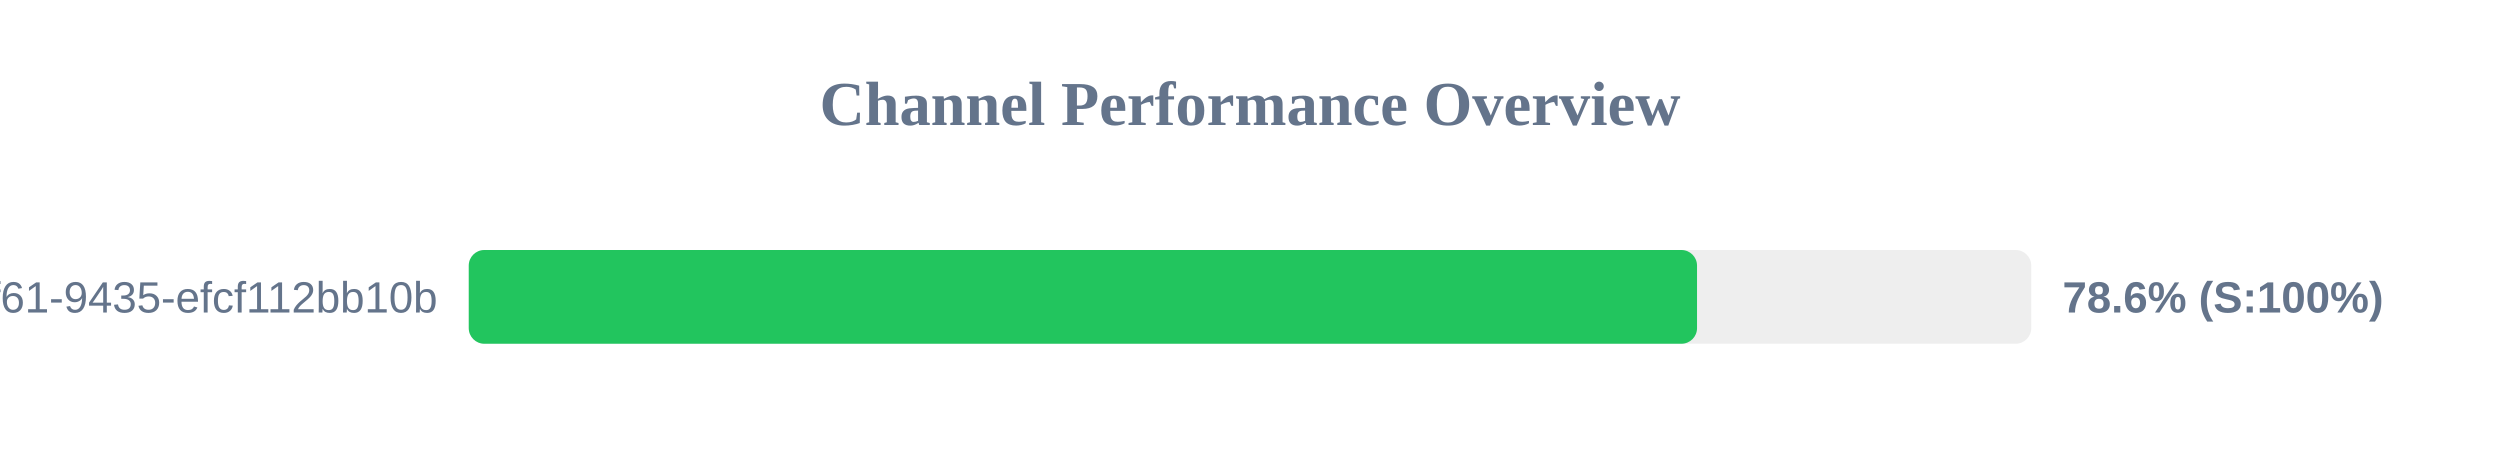
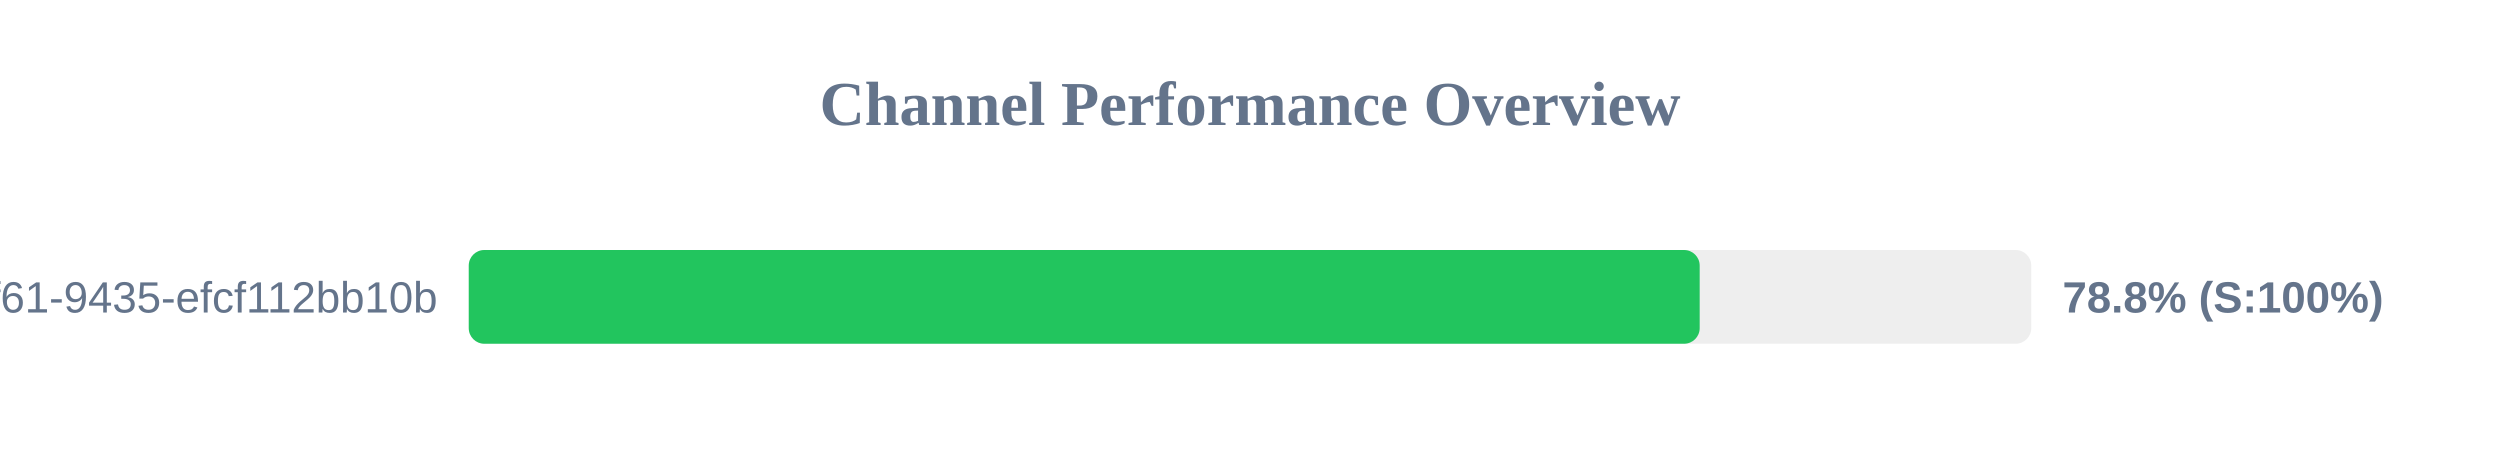
<svg xmlns="http://www.w3.org/2000/svg" width="800" height="150" version="1.1">
  <style>
        .row { font: 14px Arial; fill: #64748b; }
        .score { font: bold 14px Arial; fill: #64748b; }
    </style>
  <text x="400" y="40" text-anchor="middle" font-size="20px" font-weight="bold" fill="#64748b">Channel Performance Overview</text>
  <rect x="150" y="80" width="500" height="30" fill="#eee" rx="5" />
-   <rect x="150" y="80" width="393.05" height="30" fill="#22c55e" rx="5" />
+   <rect x="150" y="80" width="393.9" height="30" fill="#22c55e" rx="5" />
  <text x="140" y="100" text-anchor="end" class="row">?uuid=07c122ad-50b2-4f61-9435-efcf112bb10b</text>
-   <text x="660" y="100" text-anchor="start" class="score">78.6% (S:100%)</text>
+   <text x="660" y="100" text-anchor="start" class="score">78.8% (S:100%)</text>
</svg>
